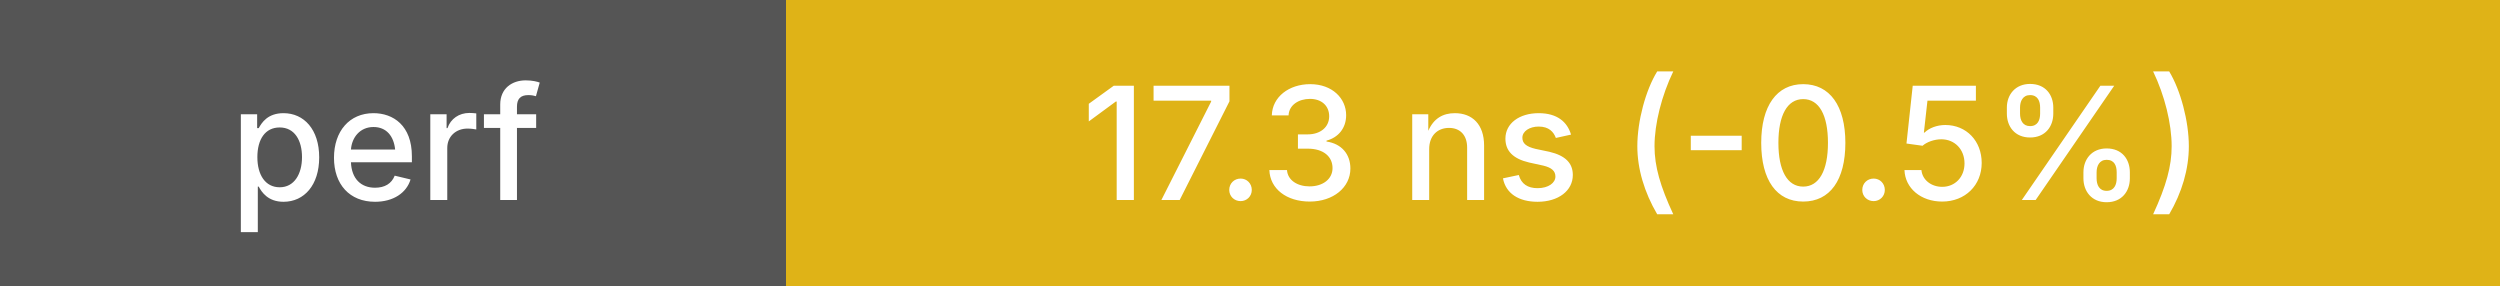
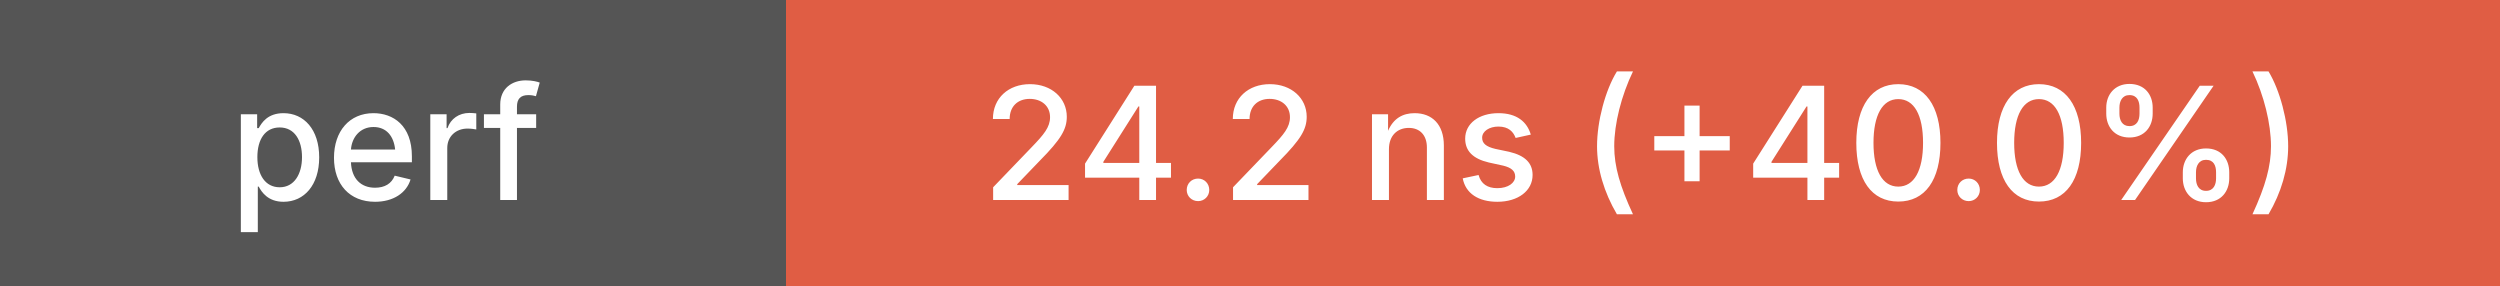
<svg xmlns="http://www.w3.org/2000/svg" height="20" width="175">
  <g shape-rendering="crispEdges">
    <rect width="55" height="20" fill="#555" />
-     <rect x="55" width="120" height="20" fill="#dfb317" />
+     <rect x="55" width="120" height="20" fill="#e05d44" />
  </g>
  <g fill="#fff" font-family="system-ui, -apple-system, sans-serif" font-size="11">
    <text x="27" y="14" text-anchor="middle" font-weight="500">perf</text>
-     <text x="115" y="14" text-anchor="middle" font-weight="500">17.3 ns (-0.5%)</text>
+     <text x="115" y="14" text-anchor="middle" font-weight="500">24.2 ns (+40.0%)</text>
  </g>
</svg>
